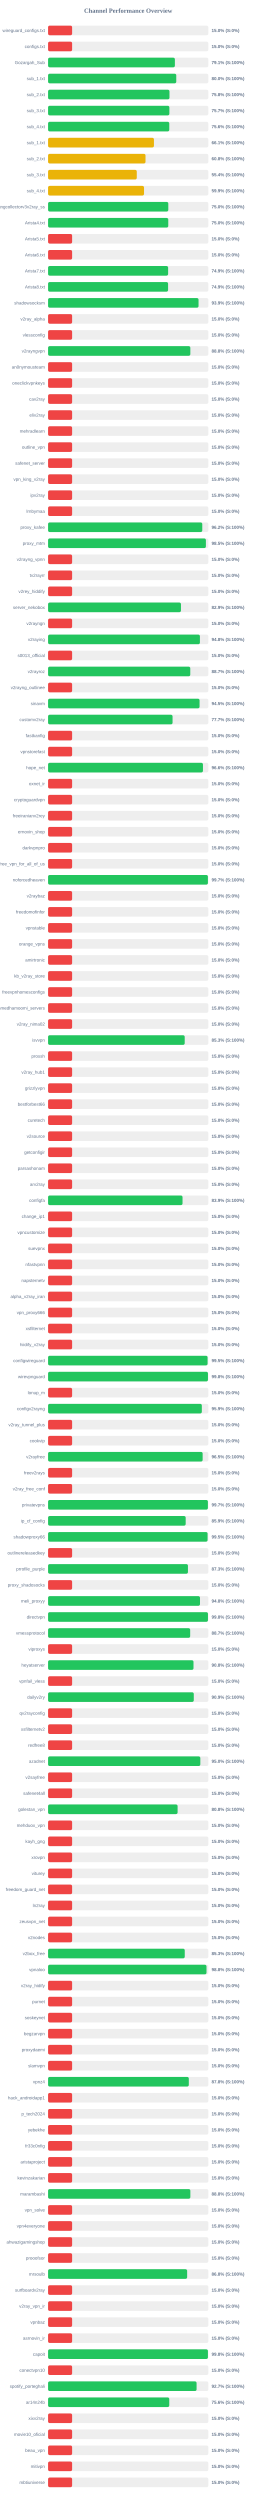
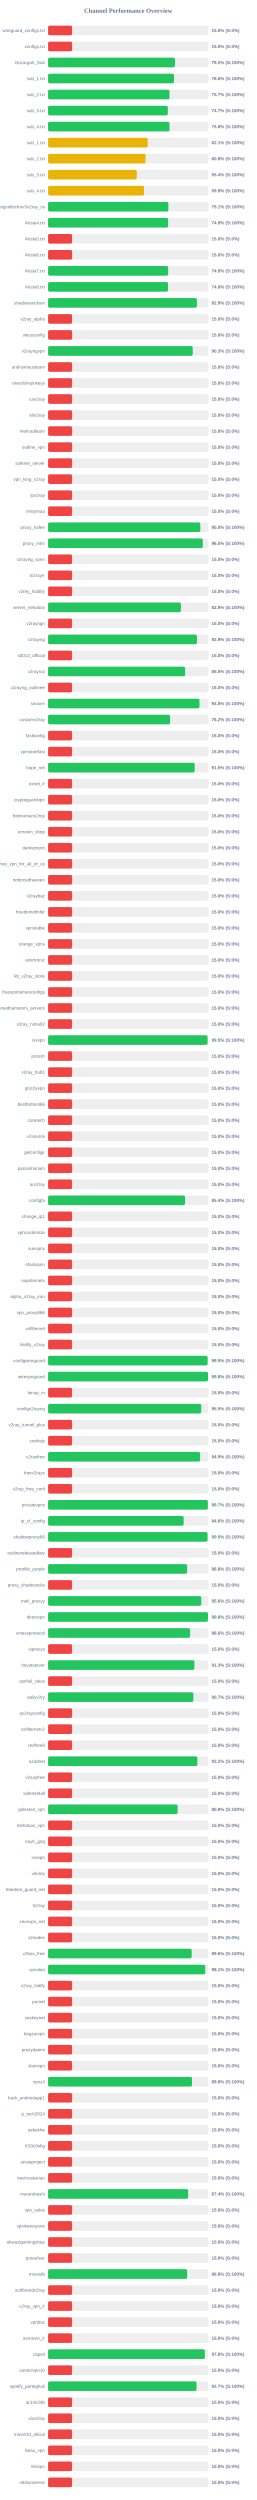
<svg xmlns="http://www.w3.org/2000/svg" width="800" height="7800" version="1.1">
  <style>
        .row { font: 14px Arial; fill: #64748b; }
        .score { font: bold 14px Arial; fill: #64748b; }
    </style>
  <text x="400" y="40" text-anchor="middle" font-size="20px" font-weight="bold" fill="#64748b">Channel Performance Overview</text>
  <rect x="150" y="80" width="500" height="30" fill="#eee" rx="5" />
  <rect x="150" y="80" width="75.0" height="30" fill="#ef4444" rx="5" />
  <text x="140" y="100" text-anchor="end" class="row">wireguard_configs.txt</text>
  <text x="660" y="100" text-anchor="start" class="score">15.0% (S:0%)</text>
  <rect x="150" y="130" width="500" height="30" fill="#eee" rx="5" />
  <rect x="150" y="130" width="75.0" height="30" fill="#ef4444" rx="5" />
  <text x="140" y="150" text-anchor="end" class="row">configs.txt</text>
  <text x="660" y="150" text-anchor="start" class="score">15.0% (S:0%)</text>
  <rect x="150" y="180" width="500" height="30" fill="#eee" rx="5" />
-   <rect x="150" y="180" width="395.65" height="30" fill="#22c55e" rx="5" />
+   <rect x="150" y="180" width="395.8" height="30" fill="#22c55e" rx="5" />
  <text x="140" y="200" text-anchor="end" class="row">Gozargah_Sub</text>
-   <text x="660" y="200" text-anchor="start" class="score">79.1% (S:100%)</text>
+   <text x="660" y="200" text-anchor="start" class="score">79.2% (S:100%)</text>
  <rect x="150" y="230" width="500" height="30" fill="#eee" rx="5" />
-   <rect x="150" y="230" width="399.95" height="30" fill="#22c55e" rx="5" />
+   <rect x="150" y="230" width="392.8" height="30" fill="#22c55e" rx="5" />
  <text x="140" y="250" text-anchor="end" class="row">sub_1.txt</text>
-   <text x="660" y="250" text-anchor="start" class="score">80.0% (S:100%)</text>
+   <text x="660" y="250" text-anchor="start" class="score">78.6% (S:100%)</text>
  <rect x="150" y="280" width="500" height="30" fill="#eee" rx="5" />
-   <rect x="150" y="280" width="378.75" height="30" fill="#22c55e" rx="5" />
+   <rect x="150" y="280" width="378.7" height="30" fill="#22c55e" rx="5" />
  <text x="140" y="300" text-anchor="end" class="row">sub_2.txt</text>
-   <text x="660" y="300" text-anchor="start" class="score">75.8% (S:100%)</text>
+   <text x="660" y="300" text-anchor="start" class="score">75.7% (S:100%)</text>
  <rect x="150" y="330" width="500" height="30" fill="#eee" rx="5" />
-   <rect x="150" y="330" width="378.45" height="30" fill="#22c55e" rx="5" />
+   <rect x="150" y="330" width="373.65" height="30" fill="#22c55e" rx="5" />
  <text x="140" y="350" text-anchor="end" class="row">sub_3.txt</text>
-   <text x="660" y="350" text-anchor="start" class="score">75.7% (S:100%)</text>
+   <text x="660" y="350" text-anchor="start" class="score">74.7% (S:100%)</text>
  <rect x="150" y="380" width="500" height="30" fill="#eee" rx="5" />
-   <rect x="150" y="380" width="378.15" height="30" fill="#22c55e" rx="5" />
+   <rect x="150" y="380" width="378.75" height="30" fill="#22c55e" rx="5" />
  <text x="140" y="400" text-anchor="end" class="row">sub_4.txt</text>
-   <text x="660" y="400" text-anchor="start" class="score">75.6% (S:100%)</text>
+   <text x="660" y="400" text-anchor="start" class="score">75.8% (S:100%)</text>
  <rect x="150" y="430" width="500" height="30" fill="#eee" rx="5" />
-   <rect x="150" y="430" width="330.3" height="30" fill="#eab308" rx="5" />
+   <rect x="150" y="430" width="310.75" height="30" fill="#eab308" rx="5" />
  <text x="140" y="450" text-anchor="end" class="row">sub_1.txt</text>
-   <text x="660" y="450" text-anchor="start" class="score">66.1% (S:100%)</text>
+   <text x="660" y="450" text-anchor="start" class="score">62.1% (S:100%)</text>
  <rect x="150" y="480" width="500" height="30" fill="#eee" rx="5" />
  <rect x="150" y="480" width="304.0" height="30" fill="#eab308" rx="5" />
  <text x="140" y="500" text-anchor="end" class="row">sub_2.txt</text>
  <text x="660" y="500" text-anchor="start" class="score">60.8% (S:100%)</text>
  <rect x="150" y="530" width="500" height="30" fill="#eee" rx="5" />
  <rect x="150" y="530" width="276.75" height="30" fill="#eab308" rx="5" />
  <text x="140" y="550" text-anchor="end" class="row">sub_3.txt</text>
  <text x="660" y="550" text-anchor="start" class="score">55.4% (S:100%)</text>
  <rect x="150" y="580" width="500" height="30" fill="#eee" rx="5" />
  <rect x="150" y="580" width="299.35" height="30" fill="#eab308" rx="5" />
  <text x="140" y="600" text-anchor="end" class="row">sub_4.txt</text>
  <text x="660" y="600" text-anchor="start" class="score">59.9% (S:100%)</text>
  <rect x="150" y="630" width="500" height="30" fill="#eee" rx="5" />
-   <rect x="150" y="630" width="375.1" height="30" fill="#22c55e" rx="5" />
+   <rect x="150" y="630" width="375.35" height="30" fill="#22c55e" rx="5" />
  <text x="140" y="650" text-anchor="end" class="row">kayhgngcollectorv3v2ray_ss</text>
-   <text x="660" y="650" text-anchor="start" class="score">75.0% (S:100%)</text>
+   <text x="660" y="650" text-anchor="start" class="score">75.1% (S:100%)</text>
  <rect x="150" y="680" width="500" height="30" fill="#eee" rx="5" />
-   <rect x="150" y="680" width="375.0" height="30" fill="#22c55e" rx="5" />
+   <rect x="150" y="680" width="374.55" height="30" fill="#22c55e" rx="5" />
  <text x="140" y="700" text-anchor="end" class="row">Arista4.txt</text>
-   <text x="660" y="700" text-anchor="start" class="score">75.0% (S:100%)</text>
+   <text x="660" y="700" text-anchor="start" class="score">74.9% (S:100%)</text>
  <rect x="150" y="730" width="500" height="30" fill="#eee" rx="5" />
  <rect x="150" y="730" width="75.0" height="30" fill="#ef4444" rx="5" />
  <text x="140" y="750" text-anchor="end" class="row">Arista5.txt</text>
  <text x="660" y="750" text-anchor="start" class="score">15.0% (S:0%)</text>
  <rect x="150" y="780" width="500" height="30" fill="#eee" rx="5" />
  <rect x="150" y="780" width="75.0" height="30" fill="#ef4444" rx="5" />
  <text x="140" y="800" text-anchor="end" class="row">Arista6.txt</text>
  <text x="660" y="800" text-anchor="start" class="score">15.0% (S:0%)</text>
  <rect x="150" y="830" width="500" height="30" fill="#eee" rx="5" />
-   <rect x="150" y="830" width="374.55" height="30" fill="#22c55e" rx="5" />
+   <rect x="150" y="830" width="374.6" height="30" fill="#22c55e" rx="5" />
  <text x="140" y="850" text-anchor="end" class="row">Arista7.txt</text>
  <text x="660" y="850" text-anchor="start" class="score">74.9% (S:100%)</text>
  <rect x="150" y="880" width="500" height="30" fill="#eee" rx="5" />
-   <rect x="150" y="880" width="374.4" height="30" fill="#22c55e" rx="5" />
+   <rect x="150" y="880" width="374.25" height="30" fill="#22c55e" rx="5" />
  <text x="140" y="900" text-anchor="end" class="row">Arista8.txt</text>
-   <text x="660" y="900" text-anchor="start" class="score">74.9% (S:100%)</text>
+   <text x="660" y="900" text-anchor="start" class="score">74.8% (S:100%)</text>
  <rect x="150" y="930" width="500" height="30" fill="#eee" rx="5" />
-   <rect x="150" y="930" width="469.45" height="30" fill="#22c55e" rx="5" />
+   <rect x="150" y="930" width="464.35" height="30" fill="#22c55e" rx="5" />
  <text x="140" y="950" text-anchor="end" class="row">shadowsocksm</text>
-   <text x="660" y="950" text-anchor="start" class="score">93.9% (S:100%)</text>
+   <text x="660" y="950" text-anchor="start" class="score">92.9% (S:100%)</text>
  <rect x="150" y="980" width="500" height="30" fill="#eee" rx="5" />
  <rect x="150" y="980" width="75.0" height="30" fill="#ef4444" rx="5" />
  <text x="140" y="1000" text-anchor="end" class="row">v2ray_alpha</text>
  <text x="660" y="1000" text-anchor="start" class="score">15.0% (S:0%)</text>
  <rect x="150" y="1030" width="500" height="30" fill="#eee" rx="5" />
  <rect x="150" y="1030" width="75.0" height="30" fill="#ef4444" rx="5" />
  <text x="140" y="1050" text-anchor="end" class="row">vlessconfig</text>
  <text x="660" y="1050" text-anchor="start" class="score">15.0% (S:0%)</text>
  <rect x="150" y="1080" width="500" height="30" fill="#eee" rx="5" />
-   <rect x="150" y="1080" width="443.85" height="30" fill="#22c55e" rx="5" />
+   <rect x="150" y="1080" width="451.35" height="30" fill="#22c55e" rx="5" />
  <text x="140" y="1100" text-anchor="end" class="row">v2rayngvpn</text>
-   <text x="660" y="1100" text-anchor="start" class="score">88.8% (S:100%)</text>
+   <text x="660" y="1100" text-anchor="start" class="score">90.3% (S:100%)</text>
  <rect x="150" y="1130" width="500" height="30" fill="#eee" rx="5" />
  <rect x="150" y="1130" width="75.0" height="30" fill="#ef4444" rx="5" />
  <text x="140" y="1150" text-anchor="end" class="row">an0nymousteam</text>
  <text x="660" y="1150" text-anchor="start" class="score">15.0% (S:0%)</text>
  <rect x="150" y="1180" width="500" height="30" fill="#eee" rx="5" />
  <rect x="150" y="1180" width="75.0" height="30" fill="#ef4444" rx="5" />
  <text x="140" y="1200" text-anchor="end" class="row">oneclickvpnkeys</text>
  <text x="660" y="1200" text-anchor="start" class="score">15.0% (S:0%)</text>
  <rect x="150" y="1230" width="500" height="30" fill="#eee" rx="5" />
  <rect x="150" y="1230" width="75.0" height="30" fill="#ef4444" rx="5" />
  <text x="140" y="1250" text-anchor="end" class="row">cav2ray</text>
  <text x="660" y="1250" text-anchor="start" class="score">15.0% (S:0%)</text>
  <rect x="150" y="1280" width="500" height="30" fill="#eee" rx="5" />
  <rect x="150" y="1280" width="75.0" height="30" fill="#ef4444" rx="5" />
  <text x="140" y="1300" text-anchor="end" class="row">eliv2ray</text>
  <text x="660" y="1300" text-anchor="start" class="score">15.0% (S:0%)</text>
  <rect x="150" y="1330" width="500" height="30" fill="#eee" rx="5" />
  <rect x="150" y="1330" width="75.0" height="30" fill="#ef4444" rx="5" />
  <text x="140" y="1350" text-anchor="end" class="row">mehradlearn</text>
  <text x="660" y="1350" text-anchor="start" class="score">15.0% (S:0%)</text>
  <rect x="150" y="1380" width="500" height="30" fill="#eee" rx="5" />
  <rect x="150" y="1380" width="75.0" height="30" fill="#ef4444" rx="5" />
  <text x="140" y="1400" text-anchor="end" class="row">outline_vpn</text>
  <text x="660" y="1400" text-anchor="start" class="score">15.0% (S:0%)</text>
  <rect x="150" y="1430" width="500" height="30" fill="#eee" rx="5" />
  <rect x="150" y="1430" width="75.0" height="30" fill="#ef4444" rx="5" />
  <text x="140" y="1450" text-anchor="end" class="row">safenet_server</text>
  <text x="660" y="1450" text-anchor="start" class="score">15.0% (S:0%)</text>
  <rect x="150" y="1480" width="500" height="30" fill="#eee" rx="5" />
  <rect x="150" y="1480" width="75.0" height="30" fill="#ef4444" rx="5" />
  <text x="140" y="1500" text-anchor="end" class="row">vpn_king_v2ray</text>
  <text x="660" y="1500" text-anchor="start" class="score">15.0% (S:0%)</text>
  <rect x="150" y="1530" width="500" height="30" fill="#eee" rx="5" />
  <rect x="150" y="1530" width="75.0" height="30" fill="#ef4444" rx="5" />
  <text x="140" y="1550" text-anchor="end" class="row">ipv2ray</text>
  <text x="660" y="1550" text-anchor="start" class="score">15.0% (S:0%)</text>
  <rect x="150" y="1580" width="500" height="30" fill="#eee" rx="5" />
  <rect x="150" y="1580" width="75.0" height="30" fill="#ef4444" rx="5" />
  <text x="140" y="1600" text-anchor="end" class="row">lrnbymaa</text>
  <text x="660" y="1600" text-anchor="start" class="score">15.0% (S:0%)</text>
  <rect x="150" y="1630" width="500" height="30" fill="#eee" rx="5" />
-   <rect x="150" y="1630" width="481.1" height="30" fill="#22c55e" rx="5" />
+   <rect x="150" y="1630" width="475.05" height="30" fill="#22c55e" rx="5" />
  <text x="140" y="1650" text-anchor="end" class="row">proxy_kafee</text>
-   <text x="660" y="1650" text-anchor="start" class="score">96.2% (S:100%)</text>
+   <text x="660" y="1650" text-anchor="start" class="score">95.0% (S:100%)</text>
  <rect x="150" y="1680" width="500" height="30" fill="#eee" rx="5" />
-   <rect x="150" y="1680" width="492.4" height="30" fill="#22c55e" rx="5" />
+   <rect x="150" y="1680" width="482.7" height="30" fill="#22c55e" rx="5" />
  <text x="140" y="1700" text-anchor="end" class="row">proxy_mtm</text>
-   <text x="660" y="1700" text-anchor="start" class="score">98.5% (S:100%)</text>
+   <text x="660" y="1700" text-anchor="start" class="score">96.5% (S:100%)</text>
  <rect x="150" y="1730" width="500" height="30" fill="#eee" rx="5" />
  <rect x="150" y="1730" width="75.0" height="30" fill="#ef4444" rx="5" />
  <text x="140" y="1750" text-anchor="end" class="row">v2rayng_vpnn</text>
  <text x="660" y="1750" text-anchor="start" class="score">15.0% (S:0%)</text>
  <rect x="150" y="1780" width="500" height="30" fill="#eee" rx="5" />
  <rect x="150" y="1780" width="75.0" height="30" fill="#ef4444" rx="5" />
  <text x="140" y="1800" text-anchor="end" class="row">tv2rayrr</text>
  <text x="660" y="1800" text-anchor="start" class="score">15.0% (S:0%)</text>
  <rect x="150" y="1830" width="500" height="30" fill="#eee" rx="5" />
  <rect x="150" y="1830" width="75.0" height="30" fill="#ef4444" rx="5" />
  <text x="140" y="1850" text-anchor="end" class="row">v2rey_hiddify</text>
  <text x="660" y="1850" text-anchor="start" class="score">15.0% (S:0%)</text>
  <rect x="150" y="1880" width="500" height="30" fill="#eee" rx="5" />
-   <rect x="150" y="1880" width="414.6" height="30" fill="#22c55e" rx="5" />
+   <rect x="150" y="1880" width="414.45" height="30" fill="#22c55e" rx="5" />
  <text x="140" y="1900" text-anchor="end" class="row">server_nekobox</text>
  <text x="660" y="1900" text-anchor="start" class="score">82.9% (S:100%)</text>
  <rect x="150" y="1930" width="500" height="30" fill="#eee" rx="5" />
  <rect x="150" y="1930" width="75.0" height="30" fill="#ef4444" rx="5" />
  <text x="140" y="1950" text-anchor="end" class="row">v2rayngn</text>
  <text x="660" y="1950" text-anchor="start" class="score">15.0% (S:0%)</text>
  <rect x="150" y="1980" width="500" height="30" fill="#eee" rx="5" />
-   <rect x="150" y="1980" width="473.75" height="30" fill="#22c55e" rx="5" />
+   <rect x="150" y="1980" width="464.5" height="30" fill="#22c55e" rx="5" />
  <text x="140" y="2000" text-anchor="end" class="row">v2raying</text>
-   <text x="660" y="2000" text-anchor="start" class="score">94.8% (S:100%)</text>
+   <text x="660" y="2000" text-anchor="start" class="score">92.9% (S:100%)</text>
  <rect x="150" y="2030" width="500" height="30" fill="#eee" rx="5" />
  <rect x="150" y="2030" width="75.0" height="30" fill="#ef4444" rx="5" />
  <text x="140" y="2050" text-anchor="end" class="row">s0013_official</text>
  <text x="660" y="2050" text-anchor="start" class="score">15.0% (S:0%)</text>
  <rect x="150" y="2080" width="500" height="30" fill="#eee" rx="5" />
-   <rect x="150" y="2080" width="443.65" height="30" fill="#22c55e" rx="5" />
+   <rect x="150" y="2080" width="427.55" height="30" fill="#22c55e" rx="5" />
  <text x="140" y="2100" text-anchor="end" class="row">v2rayroz</text>
-   <text x="660" y="2100" text-anchor="start" class="score">88.7% (S:100%)</text>
+   <text x="660" y="2100" text-anchor="start" class="score">85.5% (S:100%)</text>
  <rect x="150" y="2130" width="500" height="30" fill="#eee" rx="5" />
  <rect x="150" y="2130" width="75.0" height="30" fill="#ef4444" rx="5" />
  <text x="140" y="2150" text-anchor="end" class="row">v2rayng_outlinee</text>
  <text x="660" y="2150" text-anchor="start" class="score">15.0% (S:0%)</text>
  <rect x="150" y="2180" width="500" height="30" fill="#eee" rx="5" />
-   <rect x="150" y="2180" width="472.65" height="30" fill="#22c55e" rx="5" />
+   <rect x="150" y="2180" width="472.3" height="30" fill="#22c55e" rx="5" />
  <text x="140" y="2200" text-anchor="end" class="row">sinavm</text>
  <text x="660" y="2200" text-anchor="start" class="score">94.5% (S:100%)</text>
  <rect x="150" y="2230" width="500" height="30" fill="#eee" rx="5" />
-   <rect x="150" y="2230" width="388.4" height="30" fill="#22c55e" rx="5" />
+   <rect x="150" y="2230" width="380.75" height="30" fill="#22c55e" rx="5" />
  <text x="140" y="2250" text-anchor="end" class="row">customv2ray</text>
-   <text x="660" y="2250" text-anchor="start" class="score">77.7% (S:100%)</text>
+   <text x="660" y="2250" text-anchor="start" class="score">76.2% (S:100%)</text>
  <rect x="150" y="2280" width="500" height="30" fill="#eee" rx="5" />
  <rect x="150" y="2280" width="75.0" height="30" fill="#ef4444" rx="5" />
  <text x="140" y="2300" text-anchor="end" class="row">fastkanfig</text>
  <text x="660" y="2300" text-anchor="start" class="score">15.0% (S:0%)</text>
  <rect x="150" y="2330" width="500" height="30" fill="#eee" rx="5" />
  <rect x="150" y="2330" width="75.0" height="30" fill="#ef4444" rx="5" />
  <text x="140" y="2350" text-anchor="end" class="row">vpnstorefast</text>
  <text x="660" y="2350" text-anchor="start" class="score">15.0% (S:0%)</text>
  <rect x="150" y="2380" width="500" height="30" fill="#eee" rx="5" />
-   <rect x="150" y="2380" width="483.2" height="30" fill="#22c55e" rx="5" />
+   <rect x="150" y="2380" width="457.4" height="30" fill="#22c55e" rx="5" />
  <text x="140" y="2400" text-anchor="end" class="row">hope_net</text>
-   <text x="660" y="2400" text-anchor="start" class="score">96.6% (S:100%)</text>
+   <text x="660" y="2400" text-anchor="start" class="score">91.5% (S:100%)</text>
  <rect x="150" y="2430" width="500" height="30" fill="#eee" rx="5" />
  <rect x="150" y="2430" width="75.0" height="30" fill="#ef4444" rx="5" />
  <text x="140" y="2450" text-anchor="end" class="row">oxnet_ir</text>
  <text x="660" y="2450" text-anchor="start" class="score">15.0% (S:0%)</text>
  <rect x="150" y="2480" width="500" height="30" fill="#eee" rx="5" />
  <rect x="150" y="2480" width="75.0" height="30" fill="#ef4444" rx="5" />
  <text x="140" y="2500" text-anchor="end" class="row">cryptoguardvpn</text>
  <text x="660" y="2500" text-anchor="start" class="score">15.0% (S:0%)</text>
  <rect x="150" y="2530" width="500" height="30" fill="#eee" rx="5" />
  <rect x="150" y="2530" width="75.0" height="30" fill="#ef4444" rx="5" />
  <text x="140" y="2550" text-anchor="end" class="row">freeiranianv2rey</text>
  <text x="660" y="2550" text-anchor="start" class="score">15.0% (S:0%)</text>
  <rect x="150" y="2580" width="500" height="30" fill="#eee" rx="5" />
  <rect x="150" y="2580" width="75.0" height="30" fill="#ef4444" rx="5" />
  <text x="140" y="2600" text-anchor="end" class="row">ernoxin_shop</text>
  <text x="660" y="2600" text-anchor="start" class="score">15.0% (S:0%)</text>
  <rect x="150" y="2630" width="500" height="30" fill="#eee" rx="5" />
  <rect x="150" y="2630" width="75.0" height="30" fill="#ef4444" rx="5" />
  <text x="140" y="2650" text-anchor="end" class="row">darkvpnpro</text>
  <text x="660" y="2650" text-anchor="start" class="score">15.0% (S:0%)</text>
  <rect x="150" y="2680" width="500" height="30" fill="#eee" rx="5" />
  <rect x="150" y="2680" width="75.0" height="30" fill="#ef4444" rx="5" />
  <text x="140" y="2700" text-anchor="end" class="row">free_vpn_for_all_of_us</text>
  <text x="660" y="2700" text-anchor="start" class="score">15.0% (S:0%)</text>
  <rect x="150" y="2730" width="500" height="30" fill="#eee" rx="5" />
-   <rect x="150" y="2730" width="498.7" height="30" fill="#22c55e" rx="5" />
+   <rect x="150" y="2730" width="75.0" height="30" fill="#ef4444" rx="5" />
  <text x="140" y="2750" text-anchor="end" class="row">noforcedheaven</text>
-   <text x="660" y="2750" text-anchor="start" class="score">99.7% (S:100%)</text>
+   <text x="660" y="2750" text-anchor="start" class="score">15.0% (S:0%)</text>
  <rect x="150" y="2780" width="500" height="30" fill="#eee" rx="5" />
  <rect x="150" y="2780" width="75.0" height="30" fill="#ef4444" rx="5" />
  <text x="140" y="2800" text-anchor="end" class="row">v2raybaz</text>
  <text x="660" y="2800" text-anchor="start" class="score">15.0% (S:0%)</text>
  <rect x="150" y="2830" width="500" height="30" fill="#eee" rx="5" />
  <rect x="150" y="2830" width="75.0" height="30" fill="#ef4444" rx="5" />
  <text x="140" y="2850" text-anchor="end" class="row">freedomofinfor</text>
  <text x="660" y="2850" text-anchor="start" class="score">15.0% (S:0%)</text>
  <rect x="150" y="2880" width="500" height="30" fill="#eee" rx="5" />
  <rect x="150" y="2880" width="75.0" height="30" fill="#ef4444" rx="5" />
  <text x="140" y="2900" text-anchor="end" class="row">vpnstable</text>
  <text x="660" y="2900" text-anchor="start" class="score">15.0% (S:0%)</text>
  <rect x="150" y="2930" width="500" height="30" fill="#eee" rx="5" />
  <rect x="150" y="2930" width="75.0" height="30" fill="#ef4444" rx="5" />
  <text x="140" y="2950" text-anchor="end" class="row">orange_vpns</text>
  <text x="660" y="2950" text-anchor="start" class="score">15.0% (S:0%)</text>
  <rect x="150" y="2980" width="500" height="30" fill="#eee" rx="5" />
  <rect x="150" y="2980" width="75.0" height="30" fill="#ef4444" rx="5" />
  <text x="140" y="3000" text-anchor="end" class="row">amirtronic</text>
  <text x="660" y="3000" text-anchor="start" class="score">15.0% (S:0%)</text>
  <rect x="150" y="3030" width="500" height="30" fill="#eee" rx="5" />
  <rect x="150" y="3030" width="75.0" height="30" fill="#ef4444" rx="5" />
  <text x="140" y="3050" text-anchor="end" class="row">kb_v2ray_store</text>
  <text x="660" y="3050" text-anchor="start" class="score">15.0% (S:0%)</text>
  <rect x="150" y="3080" width="500" height="30" fill="#eee" rx="5" />
  <rect x="150" y="3080" width="75.0" height="30" fill="#ef4444" rx="5" />
  <text x="140" y="3100" text-anchor="end" class="row">freevpnhomesconfigs</text>
  <text x="660" y="3100" text-anchor="start" class="score">15.0% (S:0%)</text>
  <rect x="150" y="3130" width="500" height="30" fill="#eee" rx="5" />
  <rect x="150" y="3130" width="75.0" height="30" fill="#ef4444" rx="5" />
  <text x="140" y="3150" text-anchor="end" class="row">ahmedhamoomi_servers</text>
  <text x="660" y="3150" text-anchor="start" class="score">15.0% (S:0%)</text>
  <rect x="150" y="3180" width="500" height="30" fill="#eee" rx="5" />
  <rect x="150" y="3180" width="75.0" height="30" fill="#ef4444" rx="5" />
  <text x="140" y="3200" text-anchor="end" class="row">v2ray_nima02</text>
  <text x="660" y="3200" text-anchor="start" class="score">15.0% (S:0%)</text>
  <rect x="150" y="3230" width="500" height="30" fill="#eee" rx="5" />
-   <rect x="150" y="3230" width="426.3" height="30" fill="#22c55e" rx="5" />
+   <rect x="150" y="3230" width="497.6" height="30" fill="#22c55e" rx="5" />
  <text x="140" y="3250" text-anchor="end" class="row">isvvpn</text>
-   <text x="660" y="3250" text-anchor="start" class="score">85.3% (S:100%)</text>
+   <text x="660" y="3250" text-anchor="start" class="score">99.5% (S:100%)</text>
  <rect x="150" y="3280" width="500" height="30" fill="#eee" rx="5" />
  <rect x="150" y="3280" width="75.0" height="30" fill="#ef4444" rx="5" />
  <text x="140" y="3300" text-anchor="end" class="row">prossh</text>
  <text x="660" y="3300" text-anchor="start" class="score">15.0% (S:0%)</text>
  <rect x="150" y="3330" width="500" height="30" fill="#eee" rx="5" />
  <rect x="150" y="3330" width="75.0" height="30" fill="#ef4444" rx="5" />
  <text x="140" y="3350" text-anchor="end" class="row">v2ray_hub1</text>
  <text x="660" y="3350" text-anchor="start" class="score">15.0% (S:0%)</text>
  <rect x="150" y="3380" width="500" height="30" fill="#eee" rx="5" />
  <rect x="150" y="3380" width="75.0" height="30" fill="#ef4444" rx="5" />
  <text x="140" y="3400" text-anchor="end" class="row">grizzlyvpn</text>
  <text x="660" y="3400" text-anchor="start" class="score">15.0% (S:0%)</text>
  <rect x="150" y="3430" width="500" height="30" fill="#eee" rx="5" />
  <rect x="150" y="3430" width="75.0" height="30" fill="#ef4444" rx="5" />
  <text x="140" y="3450" text-anchor="end" class="row">bestforbest66</text>
  <text x="660" y="3450" text-anchor="start" class="score">15.0% (S:0%)</text>
  <rect x="150" y="3480" width="500" height="30" fill="#eee" rx="5" />
  <rect x="150" y="3480" width="75.0" height="30" fill="#ef4444" rx="5" />
  <text x="140" y="3500" text-anchor="end" class="row">curetech</text>
  <text x="660" y="3500" text-anchor="start" class="score">15.0% (S:0%)</text>
  <rect x="150" y="3530" width="500" height="30" fill="#eee" rx="5" />
  <rect x="150" y="3530" width="75.0" height="30" fill="#ef4444" rx="5" />
  <text x="140" y="3550" text-anchor="end" class="row">v2source</text>
  <text x="660" y="3550" text-anchor="start" class="score">15.0% (S:0%)</text>
  <rect x="150" y="3580" width="500" height="30" fill="#eee" rx="5" />
  <rect x="150" y="3580" width="75.0" height="30" fill="#ef4444" rx="5" />
  <text x="140" y="3600" text-anchor="end" class="row">getconfigir</text>
  <text x="660" y="3600" text-anchor="start" class="score">15.0% (S:0%)</text>
  <rect x="150" y="3630" width="500" height="30" fill="#eee" rx="5" />
  <rect x="150" y="3630" width="75.0" height="30" fill="#ef4444" rx="5" />
  <text x="140" y="3650" text-anchor="end" class="row">parsashonam</text>
  <text x="660" y="3650" text-anchor="start" class="score">15.0% (S:0%)</text>
  <rect x="150" y="3680" width="500" height="30" fill="#eee" rx="5" />
  <rect x="150" y="3680" width="75.0" height="30" fill="#ef4444" rx="5" />
  <text x="140" y="3700" text-anchor="end" class="row">arv2ray</text>
  <text x="660" y="3700" text-anchor="start" class="score">15.0% (S:0%)</text>
  <rect x="150" y="3730" width="500" height="30" fill="#eee" rx="5" />
-   <rect x="150" y="3730" width="419.5" height="30" fill="#22c55e" rx="5" />
+   <rect x="150" y="3730" width="427.2" height="30" fill="#22c55e" rx="5" />
  <text x="140" y="3750" text-anchor="end" class="row">configfa</text>
-   <text x="660" y="3750" text-anchor="start" class="score">83.9% (S:100%)</text>
+   <text x="660" y="3750" text-anchor="start" class="score">85.4% (S:100%)</text>
  <rect x="150" y="3780" width="500" height="30" fill="#eee" rx="5" />
  <rect x="150" y="3780" width="75.0" height="30" fill="#ef4444" rx="5" />
  <text x="140" y="3800" text-anchor="end" class="row">change_ip1</text>
  <text x="660" y="3800" text-anchor="start" class="score">15.0% (S:0%)</text>
  <rect x="150" y="3830" width="500" height="30" fill="#eee" rx="5" />
  <rect x="150" y="3830" width="75.0" height="30" fill="#ef4444" rx="5" />
  <text x="140" y="3850" text-anchor="end" class="row">vpncustomize</text>
  <text x="660" y="3850" text-anchor="start" class="score">15.0% (S:0%)</text>
  <rect x="150" y="3880" width="500" height="30" fill="#eee" rx="5" />
  <rect x="150" y="3880" width="75.0" height="30" fill="#ef4444" rx="5" />
  <text x="140" y="3900" text-anchor="end" class="row">suevpnx</text>
  <text x="660" y="3900" text-anchor="start" class="score">15.0% (S:0%)</text>
  <rect x="150" y="3930" width="500" height="30" fill="#eee" rx="5" />
  <rect x="150" y="3930" width="75.0" height="30" fill="#ef4444" rx="5" />
  <text x="140" y="3950" text-anchor="end" class="row">nfastvpnn</text>
  <text x="660" y="3950" text-anchor="start" class="score">15.0% (S:0%)</text>
  <rect x="150" y="3980" width="500" height="30" fill="#eee" rx="5" />
  <rect x="150" y="3980" width="75.0" height="30" fill="#ef4444" rx="5" />
  <text x="140" y="4000" text-anchor="end" class="row">napsternetv</text>
  <text x="660" y="4000" text-anchor="start" class="score">15.0% (S:0%)</text>
  <rect x="150" y="4030" width="500" height="30" fill="#eee" rx="5" />
  <rect x="150" y="4030" width="75.0" height="30" fill="#ef4444" rx="5" />
  <text x="140" y="4050" text-anchor="end" class="row">alpha_v2ray_iran</text>
  <text x="660" y="4050" text-anchor="start" class="score">15.0% (S:0%)</text>
  <rect x="150" y="4080" width="500" height="30" fill="#eee" rx="5" />
  <rect x="150" y="4080" width="75.0" height="30" fill="#ef4444" rx="5" />
  <text x="140" y="4100" text-anchor="end" class="row">vpn_proxy666</text>
  <text x="660" y="4100" text-anchor="start" class="score">15.0% (S:0%)</text>
  <rect x="150" y="4130" width="500" height="30" fill="#eee" rx="5" />
  <rect x="150" y="4130" width="75.0" height="30" fill="#ef4444" rx="5" />
  <text x="140" y="4150" text-anchor="end" class="row">xsfilternet</text>
  <text x="660" y="4150" text-anchor="start" class="score">15.0% (S:0%)</text>
  <rect x="150" y="4180" width="500" height="30" fill="#eee" rx="5" />
  <rect x="150" y="4180" width="75.0" height="30" fill="#ef4444" rx="5" />
  <text x="140" y="4200" text-anchor="end" class="row">hiidify_v2ray</text>
  <text x="660" y="4200" text-anchor="start" class="score">15.0% (S:0%)</text>
  <rect x="150" y="4230" width="500" height="30" fill="#eee" rx="5" />
-   <rect x="150" y="4230" width="497.65" height="30" fill="#22c55e" rx="5" />
+   <rect x="150" y="4230" width="497.75" height="30" fill="#22c55e" rx="5" />
  <text x="140" y="4250" text-anchor="end" class="row">configwireguard</text>
  <text x="660" y="4250" text-anchor="start" class="score">99.5% (S:100%)</text>
  <rect x="150" y="4280" width="500" height="30" fill="#eee" rx="5" />
-   <rect x="150" y="4280" width="498.85" height="30" fill="#22c55e" rx="5" />
+   <rect x="150" y="4280" width="498.95" height="30" fill="#22c55e" rx="5" />
  <text x="140" y="4300" text-anchor="end" class="row">wirevpnguard</text>
  <text x="660" y="4300" text-anchor="start" class="score">99.8% (S:100%)</text>
  <rect x="150" y="4330" width="500" height="30" fill="#eee" rx="5" />
  <rect x="150" y="4330" width="75.0" height="30" fill="#ef4444" rx="5" />
  <text x="140" y="4350" text-anchor="end" class="row">lonup_m</text>
  <text x="660" y="4350" text-anchor="start" class="score">15.0% (S:0%)</text>
  <rect x="150" y="4380" width="500" height="30" fill="#eee" rx="5" />
-   <rect x="150" y="4380" width="479.7" height="30" fill="#22c55e" rx="5" />
+   <rect x="150" y="4380" width="477.7" height="30" fill="#22c55e" rx="5" />
  <text x="140" y="4400" text-anchor="end" class="row">configv2rayng</text>
-   <text x="660" y="4400" text-anchor="start" class="score">95.9% (S:100%)</text>
+   <text x="660" y="4400" text-anchor="start" class="score">95.5% (S:100%)</text>
  <rect x="150" y="4430" width="500" height="30" fill="#eee" rx="5" />
  <rect x="150" y="4430" width="75.0" height="30" fill="#ef4444" rx="5" />
  <text x="140" y="4450" text-anchor="end" class="row">v2ray_tunnel_plus</text>
  <text x="660" y="4450" text-anchor="start" class="score">15.0% (S:0%)</text>
  <rect x="150" y="4480" width="500" height="30" fill="#eee" rx="5" />
  <rect x="150" y="4480" width="75.0" height="30" fill="#ef4444" rx="5" />
  <text x="140" y="4500" text-anchor="end" class="row">cookvip</text>
  <text x="660" y="4500" text-anchor="start" class="score">15.0% (S:0%)</text>
  <rect x="150" y="4530" width="500" height="30" fill="#eee" rx="5" />
-   <rect x="150" y="4530" width="482.25" height="30" fill="#22c55e" rx="5" />
+   <rect x="150" y="4530" width="474.35" height="30" fill="#22c55e" rx="5" />
  <text x="140" y="4550" text-anchor="end" class="row">v2rayfree</text>
-   <text x="660" y="4550" text-anchor="start" class="score">96.5% (S:100%)</text>
+   <text x="660" y="4550" text-anchor="start" class="score">94.9% (S:100%)</text>
  <rect x="150" y="4580" width="500" height="30" fill="#eee" rx="5" />
  <rect x="150" y="4580" width="75.0" height="30" fill="#ef4444" rx="5" />
  <text x="140" y="4600" text-anchor="end" class="row">freev2rays</text>
  <text x="660" y="4600" text-anchor="start" class="score">15.0% (S:0%)</text>
  <rect x="150" y="4630" width="500" height="30" fill="#eee" rx="5" />
  <rect x="150" y="4630" width="75.0" height="30" fill="#ef4444" rx="5" />
  <text x="140" y="4650" text-anchor="end" class="row">v2ray_free_conf</text>
  <text x="660" y="4650" text-anchor="start" class="score">15.0% (S:0%)</text>
  <rect x="150" y="4680" width="500" height="30" fill="#eee" rx="5" />
-   <rect x="150" y="4680" width="498.65" height="30" fill="#22c55e" rx="5" />
+   <rect x="150" y="4680" width="498.55" height="30" fill="#22c55e" rx="5" />
  <text x="140" y="4700" text-anchor="end" class="row">privatevpns</text>
  <text x="660" y="4700" text-anchor="start" class="score">99.7% (S:100%)</text>
  <rect x="150" y="4730" width="500" height="30" fill="#eee" rx="5" />
-   <rect x="150" y="4730" width="429.35" height="30" fill="#22c55e" rx="5" />
+   <rect x="150" y="4730" width="423.0" height="30" fill="#22c55e" rx="5" />
  <text x="140" y="4750" text-anchor="end" class="row">ip_cf_config</text>
-   <text x="660" y="4750" text-anchor="start" class="score">85.9% (S:100%)</text>
+   <text x="660" y="4750" text-anchor="start" class="score">84.6% (S:100%)</text>
  <rect x="150" y="4780" width="500" height="30" fill="#eee" rx="5" />
-   <rect x="150" y="4780" width="497.65" height="30" fill="#22c55e" rx="5" />
+   <rect x="150" y="4780" width="497.55" height="30" fill="#22c55e" rx="5" />
  <text x="140" y="4800" text-anchor="end" class="row">shadowproxy66</text>
  <text x="660" y="4800" text-anchor="start" class="score">99.5% (S:100%)</text>
  <rect x="150" y="4830" width="500" height="30" fill="#eee" rx="5" />
  <rect x="150" y="4830" width="75.0" height="30" fill="#ef4444" rx="5" />
  <text x="140" y="4850" text-anchor="end" class="row">outlinereleasedkey</text>
  <text x="660" y="4850" text-anchor="start" class="score">15.0% (S:0%)</text>
  <rect x="150" y="4880" width="500" height="30" fill="#eee" rx="5" />
-   <rect x="150" y="4880" width="436.4" height="30" fill="#22c55e" rx="5" />
+   <rect x="150" y="4880" width="433.8" height="30" fill="#22c55e" rx="5" />
  <text x="140" y="4900" text-anchor="end" class="row">prrofile_purple</text>
-   <text x="660" y="4900" text-anchor="start" class="score">87.3% (S:100%)</text>
+   <text x="660" y="4900" text-anchor="start" class="score">86.8% (S:100%)</text>
  <rect x="150" y="4930" width="500" height="30" fill="#eee" rx="5" />
  <rect x="150" y="4930" width="75.0" height="30" fill="#ef4444" rx="5" />
  <text x="140" y="4950" text-anchor="end" class="row">proxy_shadosocks</text>
  <text x="660" y="4950" text-anchor="start" class="score">15.0% (S:0%)</text>
  <rect x="150" y="4980" width="500" height="30" fill="#eee" rx="5" />
-   <rect x="150" y="4980" width="474.0" height="30" fill="#22c55e" rx="5" />
+   <rect x="150" y="4980" width="478.1" height="30" fill="#22c55e" rx="5" />
  <text x="140" y="5000" text-anchor="end" class="row">meli_proxyy</text>
-   <text x="660" y="5000" text-anchor="start" class="score">94.8% (S:100%)</text>
+   <text x="660" y="5000" text-anchor="start" class="score">95.6% (S:100%)</text>
  <rect x="150" y="5030" width="500" height="30" fill="#eee" rx="5" />
  <rect x="150" y="5030" width="498.85" height="30" fill="#22c55e" rx="5" />
  <text x="140" y="5050" text-anchor="end" class="row">directvpn</text>
  <text x="660" y="5050" text-anchor="start" class="score">99.8% (S:100%)</text>
  <rect x="150" y="5080" width="500" height="30" fill="#eee" rx="5" />
-   <rect x="150" y="5080" width="443.35" height="30" fill="#22c55e" rx="5" />
+   <rect x="150" y="5080" width="443.2" height="30" fill="#22c55e" rx="5" />
  <text x="140" y="5100" text-anchor="end" class="row">vmessprotocol</text>
-   <text x="660" y="5100" text-anchor="start" class="score">88.7% (S:100%)</text>
+   <text x="660" y="5100" text-anchor="start" class="score">88.6% (S:100%)</text>
  <rect x="150" y="5130" width="500" height="30" fill="#eee" rx="5" />
  <rect x="150" y="5130" width="75.0" height="30" fill="#ef4444" rx="5" />
  <text x="140" y="5150" text-anchor="end" class="row">viproxys</text>
  <text x="660" y="5150" text-anchor="start" class="score">15.0% (S:0%)</text>
  <rect x="150" y="5180" width="500" height="30" fill="#eee" rx="5" />
-   <rect x="150" y="5180" width="453.75" height="30" fill="#22c55e" rx="5" />
+   <rect x="150" y="5180" width="456.45" height="30" fill="#22c55e" rx="5" />
  <text x="140" y="5200" text-anchor="end" class="row">heyatserver</text>
-   <text x="660" y="5200" text-anchor="start" class="score">90.8% (S:100%)</text>
+   <text x="660" y="5200" text-anchor="start" class="score">91.3% (S:100%)</text>
  <rect x="150" y="5230" width="500" height="30" fill="#eee" rx="5" />
  <rect x="150" y="5230" width="75.0" height="30" fill="#ef4444" rx="5" />
  <text x="140" y="5250" text-anchor="end" class="row">vpnfail_vless</text>
  <text x="660" y="5250" text-anchor="start" class="score">15.0% (S:0%)</text>
  <rect x="150" y="5280" width="500" height="30" fill="#eee" rx="5" />
-   <rect x="150" y="5280" width="454.6" height="30" fill="#22c55e" rx="5" />
+   <rect x="150" y="5280" width="453.35" height="30" fill="#22c55e" rx="5" />
  <text x="140" y="5300" text-anchor="end" class="row">dailyv2ry</text>
-   <text x="660" y="5300" text-anchor="start" class="score">90.9% (S:100%)</text>
+   <text x="660" y="5300" text-anchor="start" class="score">90.7% (S:100%)</text>
  <rect x="150" y="5330" width="500" height="30" fill="#eee" rx="5" />
  <rect x="150" y="5330" width="75.0" height="30" fill="#ef4444" rx="5" />
  <text x="140" y="5350" text-anchor="end" class="row">qv2rayconfig</text>
  <text x="660" y="5350" text-anchor="start" class="score">15.0% (S:0%)</text>
  <rect x="150" y="5380" width="500" height="30" fill="#eee" rx="5" />
  <rect x="150" y="5380" width="75.0" height="30" fill="#ef4444" rx="5" />
  <text x="140" y="5400" text-anchor="end" class="row">xsfilternetv2</text>
  <text x="660" y="5400" text-anchor="start" class="score">15.0% (S:0%)</text>
  <rect x="150" y="5430" width="500" height="30" fill="#eee" rx="5" />
  <rect x="150" y="5430" width="75.0" height="30" fill="#ef4444" rx="5" />
  <text x="140" y="5450" text-anchor="end" class="row">redfree8</text>
  <text x="660" y="5450" text-anchor="start" class="score">15.0% (S:0%)</text>
  <rect x="150" y="5480" width="500" height="30" fill="#eee" rx="5" />
-   <rect x="150" y="5480" width="475.0" height="30" fill="#22c55e" rx="5" />
+   <rect x="150" y="5480" width="465.75" height="30" fill="#22c55e" rx="5" />
  <text x="140" y="5500" text-anchor="end" class="row">azadnet</text>
-   <text x="660" y="5500" text-anchor="start" class="score">95.0% (S:100%)</text>
+   <text x="660" y="5500" text-anchor="start" class="score">93.2% (S:100%)</text>
  <rect x="150" y="5530" width="500" height="30" fill="#eee" rx="5" />
  <rect x="150" y="5530" width="75.0" height="30" fill="#ef4444" rx="5" />
  <text x="140" y="5550" text-anchor="end" class="row">v2sayfree</text>
  <text x="660" y="5550" text-anchor="start" class="score">15.0% (S:0%)</text>
  <rect x="150" y="5580" width="500" height="30" fill="#eee" rx="5" />
  <rect x="150" y="5580" width="75.0" height="30" fill="#ef4444" rx="5" />
  <text x="140" y="5600" text-anchor="end" class="row">safenet4all</text>
  <text x="660" y="5600" text-anchor="start" class="score">15.0% (S:0%)</text>
  <rect x="150" y="5630" width="500" height="30" fill="#eee" rx="5" />
-   <rect x="150" y="5630" width="404.1" height="30" fill="#22c55e" rx="5" />
+   <rect x="150" y="5630" width="404.15" height="30" fill="#22c55e" rx="5" />
  <text x="140" y="5650" text-anchor="end" class="row">golestan_vpn</text>
  <text x="660" y="5650" text-anchor="start" class="score">80.8% (S:100%)</text>
  <rect x="150" y="5680" width="500" height="30" fill="#eee" rx="5" />
  <rect x="150" y="5680" width="75.0" height="30" fill="#ef4444" rx="5" />
  <text x="140" y="5700" text-anchor="end" class="row">mehduox_vpn</text>
  <text x="660" y="5700" text-anchor="start" class="score">15.0% (S:0%)</text>
  <rect x="150" y="5730" width="500" height="30" fill="#eee" rx="5" />
  <rect x="150" y="5730" width="75.0" height="30" fill="#ef4444" rx="5" />
  <text x="140" y="5750" text-anchor="end" class="row">kayh_gng</text>
  <text x="660" y="5750" text-anchor="start" class="score">15.0% (S:0%)</text>
  <rect x="150" y="5780" width="500" height="30" fill="#eee" rx="5" />
  <rect x="150" y="5780" width="75.0" height="30" fill="#ef4444" rx="5" />
  <text x="140" y="5800" text-anchor="end" class="row">xrovpn</text>
  <text x="660" y="5800" text-anchor="start" class="score">15.0% (S:0%)</text>
  <rect x="150" y="5830" width="500" height="30" fill="#eee" rx="5" />
  <rect x="150" y="5830" width="75.0" height="30" fill="#ef4444" rx="5" />
  <text x="140" y="5850" text-anchor="end" class="row">viturey</text>
  <text x="660" y="5850" text-anchor="start" class="score">15.0% (S:0%)</text>
  <rect x="150" y="5880" width="500" height="30" fill="#eee" rx="5" />
  <rect x="150" y="5880" width="75.0" height="30" fill="#ef4444" rx="5" />
  <text x="140" y="5900" text-anchor="end" class="row">freedom_guard_net</text>
  <text x="660" y="5900" text-anchor="start" class="score">15.0% (S:0%)</text>
  <rect x="150" y="5930" width="500" height="30" fill="#eee" rx="5" />
  <rect x="150" y="5930" width="75.0" height="30" fill="#ef4444" rx="5" />
  <text x="140" y="5950" text-anchor="end" class="row">ln2ray</text>
  <text x="660" y="5950" text-anchor="start" class="score">15.0% (S:0%)</text>
  <rect x="150" y="5980" width="500" height="30" fill="#eee" rx="5" />
  <rect x="150" y="5980" width="75.0" height="30" fill="#ef4444" rx="5" />
  <text x="140" y="6000" text-anchor="end" class="row">zeusvpn_net</text>
  <text x="660" y="6000" text-anchor="start" class="score">15.0% (S:0%)</text>
  <rect x="150" y="6030" width="500" height="30" fill="#eee" rx="5" />
  <rect x="150" y="6030" width="75.0" height="30" fill="#ef4444" rx="5" />
  <text x="140" y="6050" text-anchor="end" class="row">v2nodes</text>
  <text x="660" y="6050" text-anchor="start" class="score">15.0% (S:0%)</text>
  <rect x="150" y="6080" width="500" height="30" fill="#eee" rx="5" />
-   <rect x="150" y="6080" width="426.45" height="30" fill="#22c55e" rx="5" />
+   <rect x="150" y="6080" width="447.95" height="30" fill="#22c55e" rx="5" />
  <text x="140" y="6100" text-anchor="end" class="row">v2box_free</text>
-   <text x="660" y="6100" text-anchor="start" class="score">85.3% (S:100%)</text>
+   <text x="660" y="6100" text-anchor="start" class="score">89.6% (S:100%)</text>
  <rect x="150" y="6130" width="500" height="30" fill="#eee" rx="5" />
-   <rect x="150" y="6130" width="494.25" height="30" fill="#22c55e" rx="5" />
+   <rect x="150" y="6130" width="490.35" height="30" fill="#22c55e" rx="5" />
  <text x="140" y="6150" text-anchor="end" class="row">vpnaloo</text>
-   <text x="660" y="6150" text-anchor="start" class="score">98.8% (S:100%)</text>
+   <text x="660" y="6150" text-anchor="start" class="score">98.1% (S:100%)</text>
  <rect x="150" y="6180" width="500" height="30" fill="#eee" rx="5" />
  <rect x="150" y="6180" width="75.0" height="30" fill="#ef4444" rx="5" />
  <text x="140" y="6200" text-anchor="end" class="row">v2ray_hidify</text>
  <text x="660" y="6200" text-anchor="start" class="score">15.0% (S:0%)</text>
  <rect x="150" y="6230" width="500" height="30" fill="#eee" rx="5" />
  <rect x="150" y="6230" width="75.0" height="30" fill="#ef4444" rx="5" />
  <text x="140" y="6250" text-anchor="end" class="row">purnet</text>
  <text x="660" y="6250" text-anchor="start" class="score">15.0% (S:0%)</text>
  <rect x="150" y="6280" width="500" height="30" fill="#eee" rx="5" />
  <rect x="150" y="6280" width="75.0" height="30" fill="#ef4444" rx="5" />
  <text x="140" y="6300" text-anchor="end" class="row">soskeynet</text>
  <text x="660" y="6300" text-anchor="start" class="score">15.0% (S:0%)</text>
  <rect x="150" y="6330" width="500" height="30" fill="#eee" rx="5" />
  <rect x="150" y="6330" width="75.0" height="30" fill="#ef4444" rx="5" />
  <text x="140" y="6350" text-anchor="end" class="row">begzarvpn</text>
  <text x="660" y="6350" text-anchor="start" class="score">15.0% (S:0%)</text>
  <rect x="150" y="6380" width="500" height="30" fill="#eee" rx="5" />
  <rect x="150" y="6380" width="75.0" height="30" fill="#ef4444" rx="5" />
  <text x="140" y="6400" text-anchor="end" class="row">proxydaemi</text>
  <text x="660" y="6400" text-anchor="start" class="score">15.0% (S:0%)</text>
  <rect x="150" y="6430" width="500" height="30" fill="#eee" rx="5" />
  <rect x="150" y="6430" width="75.0" height="30" fill="#ef4444" rx="5" />
  <text x="140" y="6450" text-anchor="end" class="row">slamvpn</text>
  <text x="660" y="6450" text-anchor="start" class="score">15.0% (S:0%)</text>
  <rect x="150" y="6480" width="500" height="30" fill="#eee" rx="5" />
-   <rect x="150" y="6480" width="439.1" height="30" fill="#22c55e" rx="5" />
+   <rect x="150" y="6480" width="449.2" height="30" fill="#22c55e" rx="5" />
  <text x="140" y="6500" text-anchor="end" class="row">vpnz4</text>
-   <text x="660" y="6500" text-anchor="start" class="score">87.8% (S:100%)</text>
+   <text x="660" y="6500" text-anchor="start" class="score">89.8% (S:100%)</text>
  <rect x="150" y="6530" width="500" height="30" fill="#eee" rx="5" />
  <rect x="150" y="6530" width="75.0" height="30" fill="#ef4444" rx="5" />
  <text x="140" y="6550" text-anchor="end" class="row">hack_androidapp1</text>
  <text x="660" y="6550" text-anchor="start" class="score">15.0% (S:0%)</text>
  <rect x="150" y="6580" width="500" height="30" fill="#eee" rx="5" />
  <rect x="150" y="6580" width="75.0" height="30" fill="#ef4444" rx="5" />
  <text x="140" y="6600" text-anchor="end" class="row">p_tech2024</text>
  <text x="660" y="6600" text-anchor="start" class="score">15.0% (S:0%)</text>
  <rect x="150" y="6630" width="500" height="30" fill="#eee" rx="5" />
  <rect x="150" y="6630" width="75.0" height="30" fill="#ef4444" rx="5" />
  <text x="140" y="6650" text-anchor="end" class="row">yebekhe</text>
  <text x="660" y="6650" text-anchor="start" class="score">15.0% (S:0%)</text>
  <rect x="150" y="6680" width="500" height="30" fill="#eee" rx="5" />
  <rect x="150" y="6680" width="75.0" height="30" fill="#ef4444" rx="5" />
  <text x="140" y="6700" text-anchor="end" class="row">fr33c0nfig</text>
  <text x="660" y="6700" text-anchor="start" class="score">15.0% (S:0%)</text>
  <rect x="150" y="6730" width="500" height="30" fill="#eee" rx="5" />
  <rect x="150" y="6730" width="75.0" height="30" fill="#ef4444" rx="5" />
  <text x="140" y="6750" text-anchor="end" class="row">aristaproject</text>
  <text x="660" y="6750" text-anchor="start" class="score">15.0% (S:0%)</text>
  <rect x="150" y="6780" width="500" height="30" fill="#eee" rx="5" />
  <rect x="150" y="6780" width="75.0" height="30" fill="#ef4444" rx="5" />
  <text x="140" y="6800" text-anchor="end" class="row">kevinzakarian</text>
  <text x="660" y="6800" text-anchor="start" class="score">15.0% (S:0%)</text>
  <rect x="150" y="6830" width="500" height="30" fill="#eee" rx="5" />
-   <rect x="150" y="6830" width="443.9" height="30" fill="#22c55e" rx="5" />
+   <rect x="150" y="6830" width="437.1" height="30" fill="#22c55e" rx="5" />
  <text x="140" y="6850" text-anchor="end" class="row">marambashi</text>
-   <text x="660" y="6850" text-anchor="start" class="score">88.8% (S:100%)</text>
+   <text x="660" y="6850" text-anchor="start" class="score">87.4% (S:100%)</text>
  <rect x="150" y="6880" width="500" height="30" fill="#eee" rx="5" />
  <rect x="150" y="6880" width="75.0" height="30" fill="#ef4444" rx="5" />
  <text x="140" y="6900" text-anchor="end" class="row">vpn_solve</text>
  <text x="660" y="6900" text-anchor="start" class="score">15.0% (S:0%)</text>
  <rect x="150" y="6930" width="500" height="30" fill="#eee" rx="5" />
  <rect x="150" y="6930" width="75.0" height="30" fill="#ef4444" rx="5" />
  <text x="140" y="6950" text-anchor="end" class="row">vpn4everyone</text>
  <text x="660" y="6950" text-anchor="start" class="score">15.0% (S:0%)</text>
  <rect x="150" y="6980" width="500" height="30" fill="#eee" rx="5" />
  <rect x="150" y="6980" width="75.0" height="30" fill="#ef4444" rx="5" />
  <text x="140" y="7000" text-anchor="end" class="row">ahwazigamingshop</text>
  <text x="660" y="7000" text-anchor="start" class="score">15.0% (S:0%)</text>
  <rect x="150" y="7030" width="500" height="30" fill="#eee" rx="5" />
  <rect x="150" y="7030" width="75.0" height="30" fill="#ef4444" rx="5" />
  <text x="140" y="7050" text-anchor="end" class="row">prooofsor</text>
  <text x="660" y="7050" text-anchor="start" class="score">15.0% (S:0%)</text>
  <rect x="150" y="7080" width="500" height="30" fill="#eee" rx="5" />
-   <rect x="150" y="7080" width="433.9" height="30" fill="#22c55e" rx="5" />
+   <rect x="150" y="7080" width="433.95" height="30" fill="#22c55e" rx="5" />
  <text x="140" y="7100" text-anchor="end" class="row">mrsoulb</text>
  <text x="660" y="7100" text-anchor="start" class="score">86.8% (S:100%)</text>
  <rect x="150" y="7130" width="500" height="30" fill="#eee" rx="5" />
  <rect x="150" y="7130" width="75.0" height="30" fill="#ef4444" rx="5" />
  <text x="140" y="7150" text-anchor="end" class="row">surfboardv2ray</text>
  <text x="660" y="7150" text-anchor="start" class="score">15.0% (S:0%)</text>
  <rect x="150" y="7180" width="500" height="30" fill="#eee" rx="5" />
  <rect x="150" y="7180" width="75.0" height="30" fill="#ef4444" rx="5" />
  <text x="140" y="7200" text-anchor="end" class="row">v2ray_vpn_ir</text>
  <text x="660" y="7200" text-anchor="start" class="score">15.0% (S:0%)</text>
  <rect x="150" y="7230" width="500" height="30" fill="#eee" rx="5" />
  <rect x="150" y="7230" width="75.0" height="30" fill="#ef4444" rx="5" />
  <text x="140" y="7250" text-anchor="end" class="row">vpnbaz</text>
  <text x="660" y="7250" text-anchor="start" class="score">15.0% (S:0%)</text>
  <rect x="150" y="7280" width="500" height="30" fill="#eee" rx="5" />
  <rect x="150" y="7280" width="75.0" height="30" fill="#ef4444" rx="5" />
  <text x="140" y="7300" text-anchor="end" class="row">asrnovin_ir</text>
  <text x="660" y="7300" text-anchor="start" class="score">15.0% (S:0%)</text>
  <rect x="150" y="7330" width="500" height="30" fill="#eee" rx="5" />
-   <rect x="150" y="7330" width="498.75" height="30" fill="#22c55e" rx="5" />
+   <rect x="150" y="7330" width="489.1" height="30" fill="#22c55e" rx="5" />
  <text x="140" y="7350" text-anchor="end" class="row">capoit</text>
-   <text x="660" y="7350" text-anchor="start" class="score">99.8% (S:100%)</text>
+   <text x="660" y="7350" text-anchor="start" class="score">97.8% (S:100%)</text>
  <rect x="150" y="7380" width="500" height="30" fill="#eee" rx="5" />
  <rect x="150" y="7380" width="75.0" height="30" fill="#ef4444" rx="5" />
  <text x="140" y="7400" text-anchor="end" class="row">conectvpn10</text>
  <text x="660" y="7400" text-anchor="start" class="score">15.0% (S:0%)</text>
  <rect x="150" y="7430" width="500" height="30" fill="#eee" rx="5" />
-   <rect x="150" y="7430" width="463.35" height="30" fill="#22c55e" rx="5" />
+   <rect x="150" y="7430" width="463.25" height="30" fill="#22c55e" rx="5" />
  <text x="140" y="7450" text-anchor="end" class="row">spotify_porteghali</text>
  <text x="660" y="7450" text-anchor="start" class="score">92.7% (S:100%)</text>
  <rect x="150" y="7480" width="500" height="30" fill="#eee" rx="5" />
-   <rect x="150" y="7480" width="378.1" height="30" fill="#22c55e" rx="5" />
+   <rect x="150" y="7480" width="75.0" height="30" fill="#ef4444" rx="5" />
  <text x="140" y="7500" text-anchor="end" class="row">ar14n24b</text>
-   <text x="660" y="7500" text-anchor="start" class="score">75.6% (S:100%)</text>
+   <text x="660" y="7500" text-anchor="start" class="score">15.0% (S:0%)</text>
  <rect x="150" y="7530" width="500" height="30" fill="#eee" rx="5" />
  <rect x="150" y="7530" width="75.0" height="30" fill="#ef4444" rx="5" />
  <text x="140" y="7550" text-anchor="end" class="row">xixv2ray</text>
  <text x="660" y="7550" text-anchor="start" class="score">15.0% (S:0%)</text>
  <rect x="150" y="7580" width="500" height="30" fill="#eee" rx="5" />
  <rect x="150" y="7580" width="75.0" height="30" fill="#ef4444" rx="5" />
  <text x="140" y="7600" text-anchor="end" class="row">movie10_oficial</text>
  <text x="660" y="7600" text-anchor="start" class="score">15.0% (S:0%)</text>
  <rect x="150" y="7630" width="500" height="30" fill="#eee" rx="5" />
  <rect x="150" y="7630" width="75.0" height="30" fill="#ef4444" rx="5" />
  <text x="140" y="7650" text-anchor="end" class="row">beau_vpn</text>
  <text x="660" y="7650" text-anchor="start" class="score">15.0% (S:0%)</text>
  <rect x="150" y="7680" width="500" height="30" fill="#eee" rx="5" />
  <rect x="150" y="7680" width="75.0" height="30" fill="#ef4444" rx="5" />
  <text x="140" y="7700" text-anchor="end" class="row">mitivpn</text>
  <text x="660" y="7700" text-anchor="start" class="score">15.0% (S:0%)</text>
  <rect x="150" y="7730" width="500" height="30" fill="#eee" rx="5" />
  <rect x="150" y="7730" width="75.0" height="30" fill="#ef4444" rx="5" />
  <text x="140" y="7750" text-anchor="end" class="row">mbtiuniverse</text>
  <text x="660" y="7750" text-anchor="start" class="score">15.0% (S:0%)</text>
</svg>
